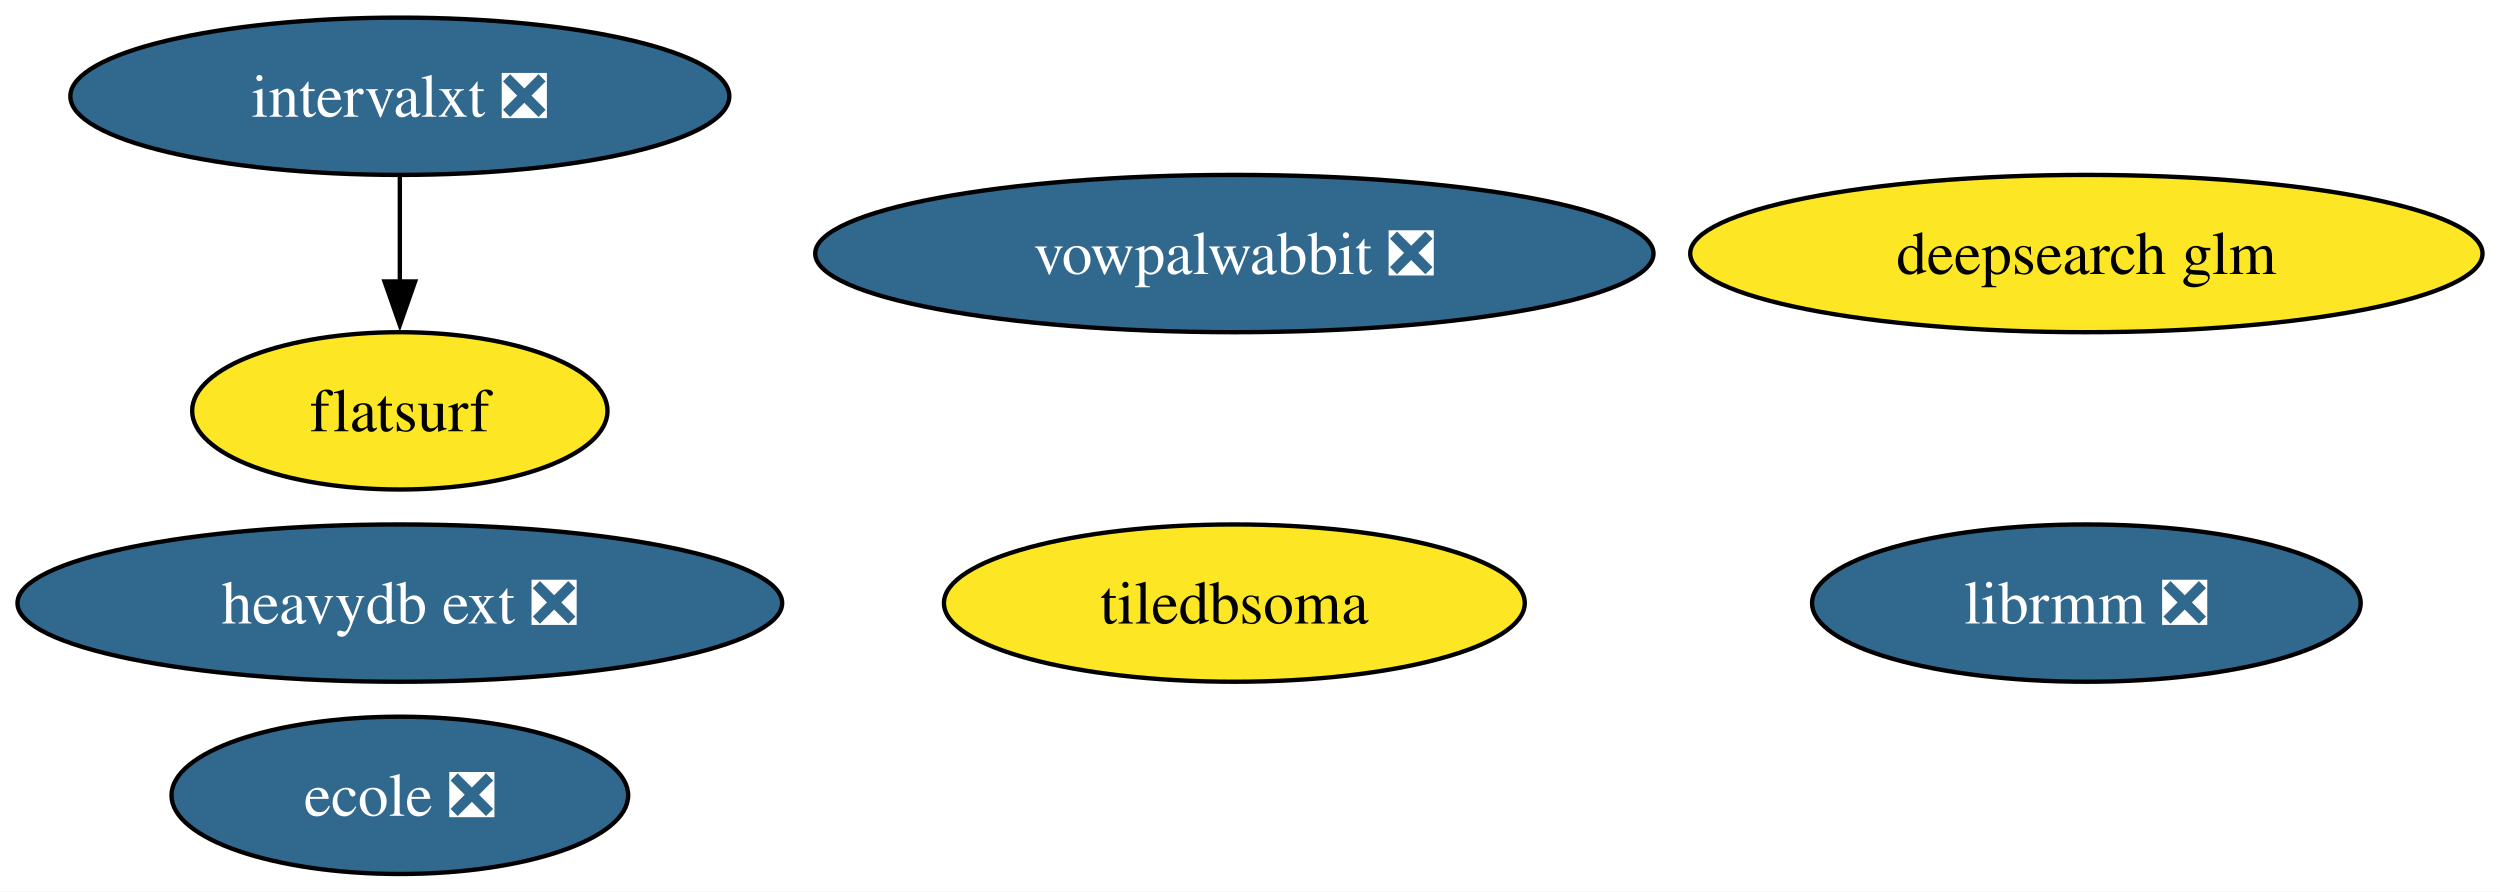
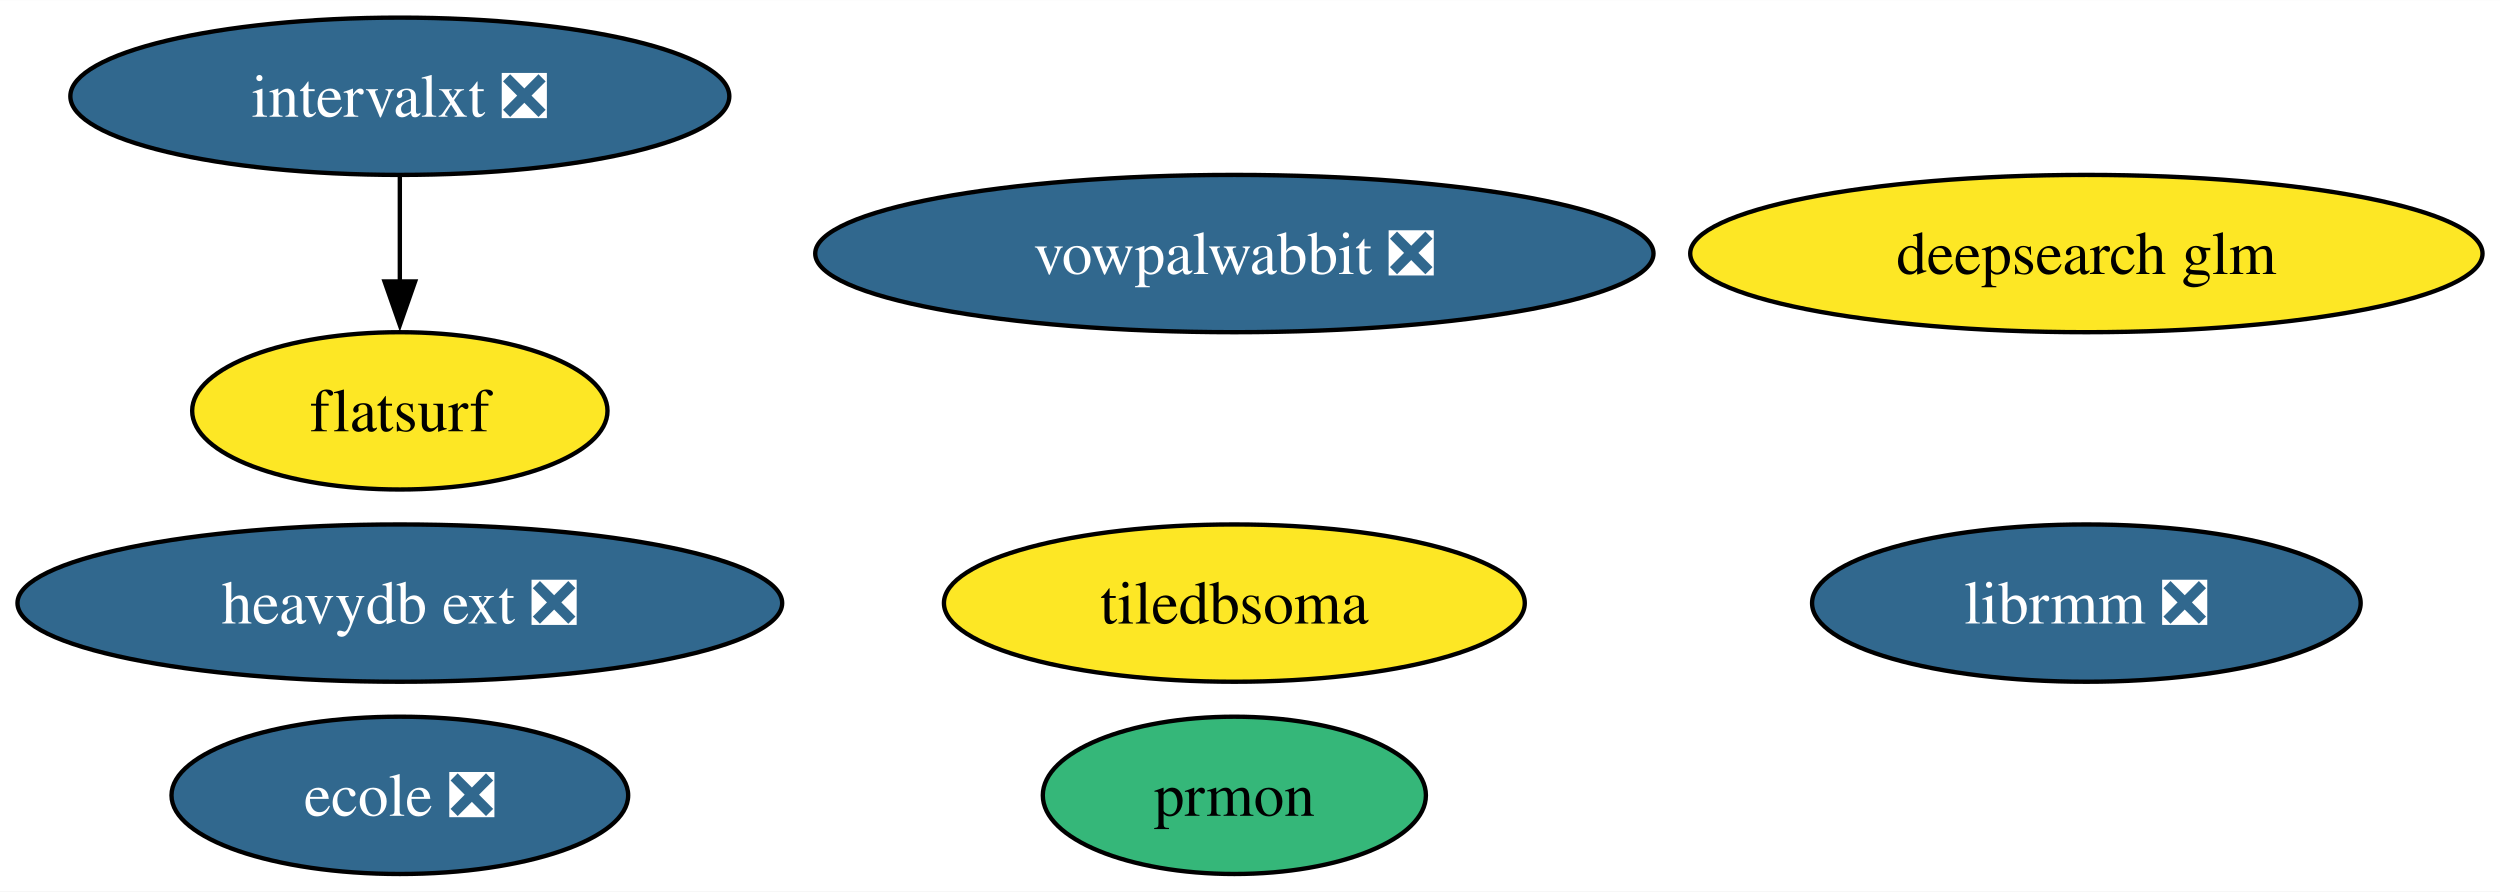
<svg xmlns="http://www.w3.org/2000/svg" xmlns:xlink="http://www.w3.org/1999/xlink" width="572pt" height="204pt" viewBox="0.00 0.00 572.18 204.00">
  <g id="graph0" class="graph" transform="scale(1 1) rotate(0) translate(4 200)">
    <polygon fill="white" stroke="none" points="-4,4 -4,-200 568.18,-200 568.18,4 -4,4" />
    <g id="node1" class="node">
      <g id="a_node1">
        <a xlink:href="https://github.com/conda-forge/vowpalwabbit-feedstock/pull/85" xlink:title="vowpalwabbit ❎">
          <ellipse fill="#31688e" stroke="black" cx="278.51" cy="-142" rx="95.93" ry="18" />
          <text text-anchor="middle" x="278.51" y="-137.32" font-family="Times,serif" font-size="14.00" fill="white">vowpalwabbit ❎</text>
        </a>
      </g>
    </g>
    <g id="node2" class="node">
      <g id="a_node2">
+         <a xlink:href="https://github.com/conda-forge/prmon-feedstock" xlink:title="prmon">
+           <ellipse fill="#35b779" stroke="black" cx="278.51" cy="-18" rx="43.84" ry="18" />
+           <text text-anchor="middle" x="278.51" y="-13.32" font-family="Times,serif" font-size="14.00">prmon</text>
+         </a>
+       </g>
+     </g>
+     <g id="node3" class="node">
+       <g id="a_node3">
        <a xlink:href="https://github.com/conda-forge/ecole-feedstock/pull/42" xlink:title="ecole ❎">
          <ellipse fill="#31688e" stroke="black" cx="87.51" cy="-18" rx="52.26" ry="18" />
          <text text-anchor="middle" x="87.51" y="-13.32" font-family="Times,serif" font-size="14.00" fill="white">ecole ❎</text>
        </a>
      </g>
    </g>
-     <g id="node3" class="node">
-       <g id="a_node3">
+     <g id="node4" class="node">
+       <g id="a_node4">
        <a xlink:href="https://github.com/conda-forge/librmm-feedstock/pull/69" xlink:title="librmm ❎">
          <ellipse fill="#31688e" stroke="black" cx="473.51" cy="-62" rx="62.78" ry="18" />
          <text text-anchor="middle" x="473.51" y="-57.33" font-family="Times,serif" font-size="14.00" fill="white">librmm ❎</text>
        </a>
      </g>
    </g>
-     <g id="node4" class="node">
-       <g id="a_node4">
+     <g id="node5" class="node">
+       <g id="a_node5">
        <a xlink:href="https://github.com/conda-forge/intervalxt-feedstock/pull/22" xlink:title="intervalxt ❎">
          <ellipse fill="#31688e" stroke="black" cx="87.51" cy="-178" rx="75.41" ry="18" />
          <text text-anchor="middle" x="87.51" y="-173.32" font-family="Times,serif" font-size="14.00" fill="white">intervalxt ❎</text>
        </a>
      </g>
    </g>
-     <g id="node5" class="node">
-       <g id="a_node5">
+     <g id="node6" class="node">
+       <g id="a_node6">
        <a xlink:href="https://github.com/conda-forge/flatsurf-feedstock" xlink:title="flatsurf">
          <ellipse fill="#fde725" stroke="black" cx="87.51" cy="-106" rx="47.53" ry="18" />
          <text text-anchor="middle" x="87.51" y="-101.33" font-family="Times,serif" font-size="14.00">flatsurf</text>
        </a>
      </g>
    </g>
    <g id="edge1" class="edge">
      <path fill="none" stroke="black" d="M87.51,-159.7C87.51,-152.41 87.51,-143.73 87.51,-135.54" />
      <polygon fill="black" stroke="black" points="91.01,-135.62 87.51,-125.62 84.01,-135.62 91.01,-135.62" />
    </g>
-     <g id="node6" class="node">
-       <g id="a_node6">
+     <g id="node7" class="node">
+       <g id="a_node7">
        <a xlink:href="https://github.com/conda-forge/heavydb-ext-feedstock/pull/75" xlink:title="heavydb ext ❎">
          <ellipse fill="#31688e" stroke="black" cx="87.51" cy="-62" rx="87.51" ry="18" />
          <text text-anchor="middle" x="87.51" y="-57.33" font-family="Times,serif" font-size="14.00" fill="white">heavydb ext ❎</text>
        </a>
      </g>
    </g>
-     <g id="node7" class="node">
-       <g id="a_node7">
+     <g id="node8" class="node">
+       <g id="a_node8">
        <a xlink:href="https://github.com/conda-forge/deepsearch-glm-feedstock" xlink:title="deepsearch glm">
          <ellipse fill="#fde725" stroke="black" cx="473.51" cy="-142" rx="90.67" ry="18" />
          <text text-anchor="middle" x="473.51" y="-137.32" font-family="Times,serif" font-size="14.00">deepsearch glm</text>
        </a>
      </g>
    </g>
-     <g id="node8" class="node">
-       <g id="a_node8">
+     <g id="node9" class="node">
+       <g id="a_node9">
        <a xlink:href="https://github.com/conda-forge/tiledbsoma-feedstock" xlink:title="tiledbsoma">
          <ellipse fill="#fde725" stroke="black" cx="278.51" cy="-62" rx="66.47" ry="18" />
          <text text-anchor="middle" x="278.51" y="-57.33" font-family="Times,serif" font-size="14.00">tiledbsoma</text>
        </a>
      </g>
    </g>
  </g>
</svg>
